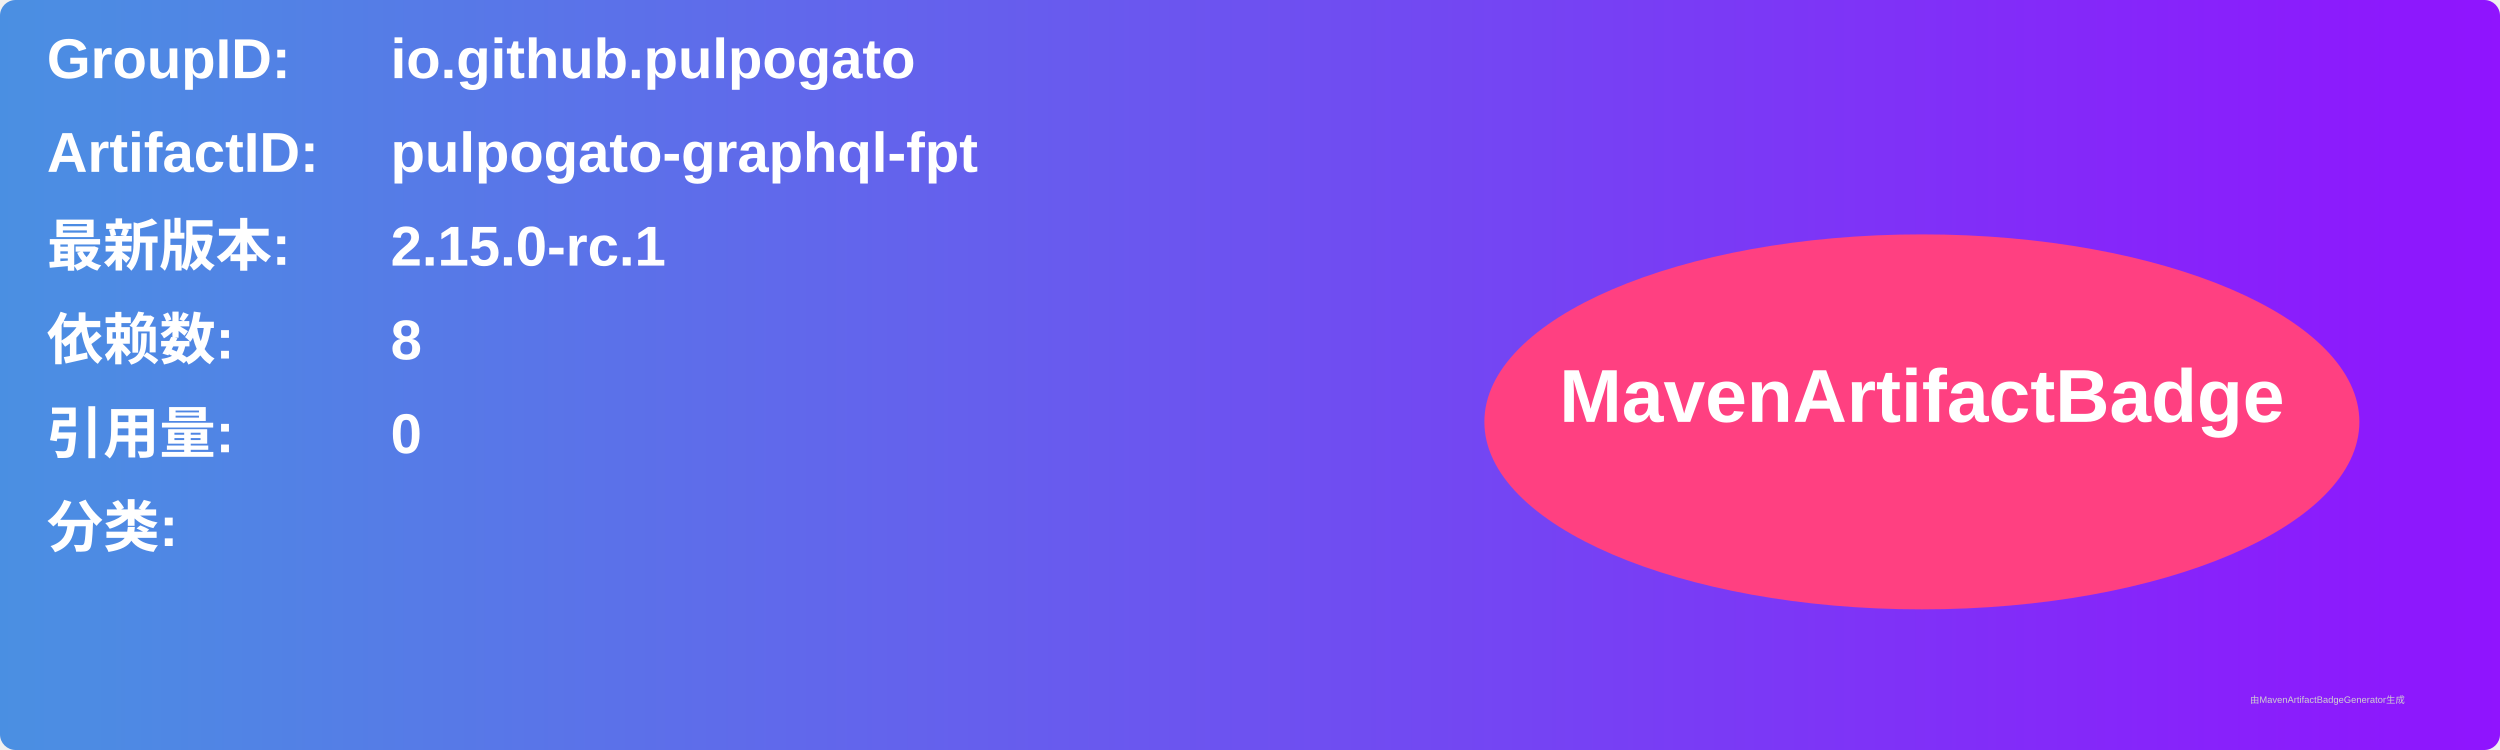
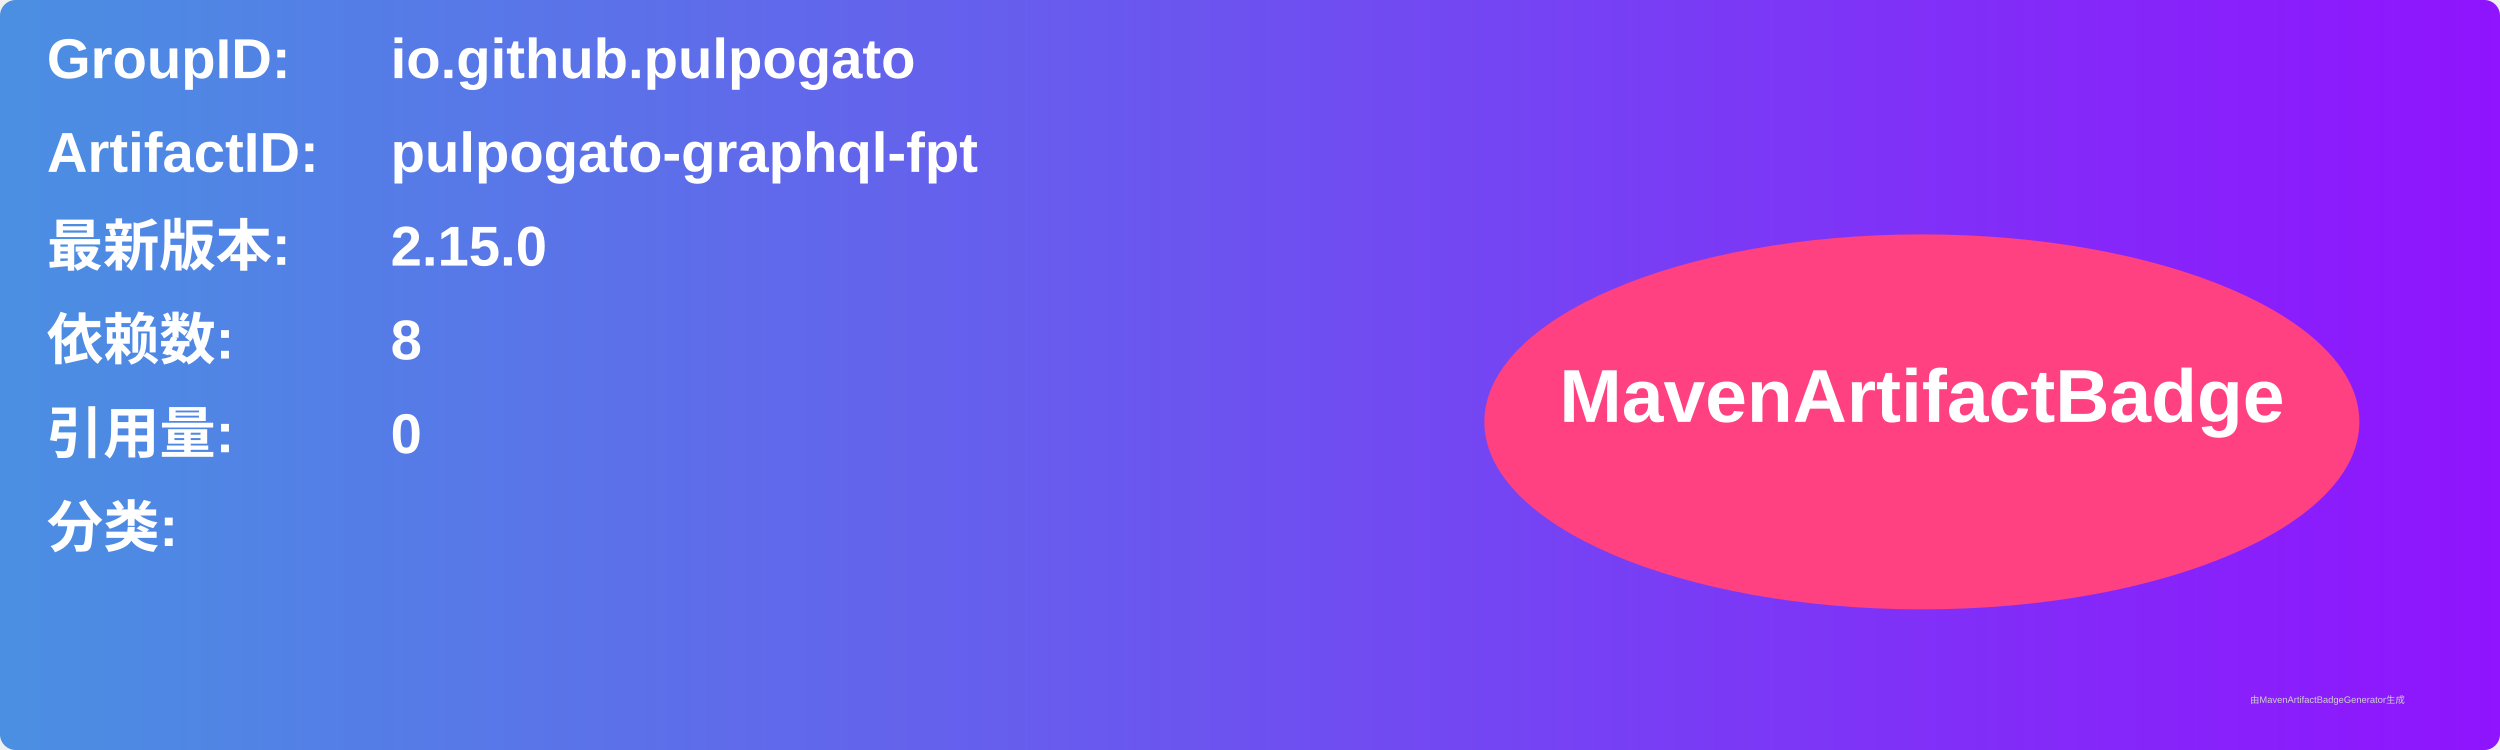
<svg xmlns="http://www.w3.org/2000/svg" width="800" height="240" viewBox="0 0 800 240">
  <linearGradient id="grad" x1="0%" y1="0%" x2="100%" y2="0%">
    <stop offset="0%" stop-color="#4a90e2" />
    <stop offset="100%" stop-color="#9013fe" />
  </linearGradient>
  <rect width="100%" height="100%" rx="5" ry="5" fill="url(#grad)" />
  <g transform="translate(15, 15)">
    <text x="0" y="10" font-family="Arial" font-size="18" fill="white" font-weight="bold" width="260">GroupID:</text>
    <text x="110" y="10" font-family="Arial" font-size="18" fill="white" font-weight="bold" width="460">io.github.pulpogato</text>
    <text x="0" y="40" font-family="Arial" font-size="18" fill="white" font-weight="bold" width="260">ArtifactID:</text>
    <text x="110" y="40" font-family="Arial" font-size="18" fill="white" font-weight="bold" width="460">pulpogato-graphql-fpt</text>
    <text x="0" y="70" font-family="Arial" font-size="18" fill="white" font-weight="bold">最新版本:</text>
    <text x="110" y="70" font-family="Arial" font-size="18" fill="white" font-weight="bold">
-       <tspan font-weight="bold">2.15.0-rc.1</tspan>
+       <tspan font-weight="bold">2.15.0</tspan>
    </text>
    <text x="0" y="100" font-family="Arial" font-size="18" fill="white" font-weight="bold">依赖数: </text>
    <text x="110" y="100" font-family="Arial" font-size="18" fill="white">
      <tspan font-weight="bold">8</tspan>
    </text>
    <text x="0" y="130" font-family="Arial" font-size="18" fill="white" font-weight="bold">引用量: </text>
    <text x="110" y="130" font-family="Arial" font-size="18" fill="white">
      <tspan font-weight="bold">0</tspan>
    </text>
    <text x="0" y="160" font-family="Arial" font-size="18" fill="white" font-weight="bold">分类:</text>
    <text x="10" y="190" font-family="Arial" font-size="10" fill="white">
      <tspan font-weight="bold" />
    </text>
    <ellipse cx="600" cy="120" rx="140" ry="60" fill="#ff4081" />
    <text x="600" y="120" text-anchor="middle" font-family="Arial" font-size="24" fill="white" font-weight="bold">MavenArtifactBadge</text>
  </g>
  <text x="720" y="225" font-family="Arial" font-size="3" fill="#d0d0d0">由MavenArtifactBadgeGenerator生成</text>
</svg>
